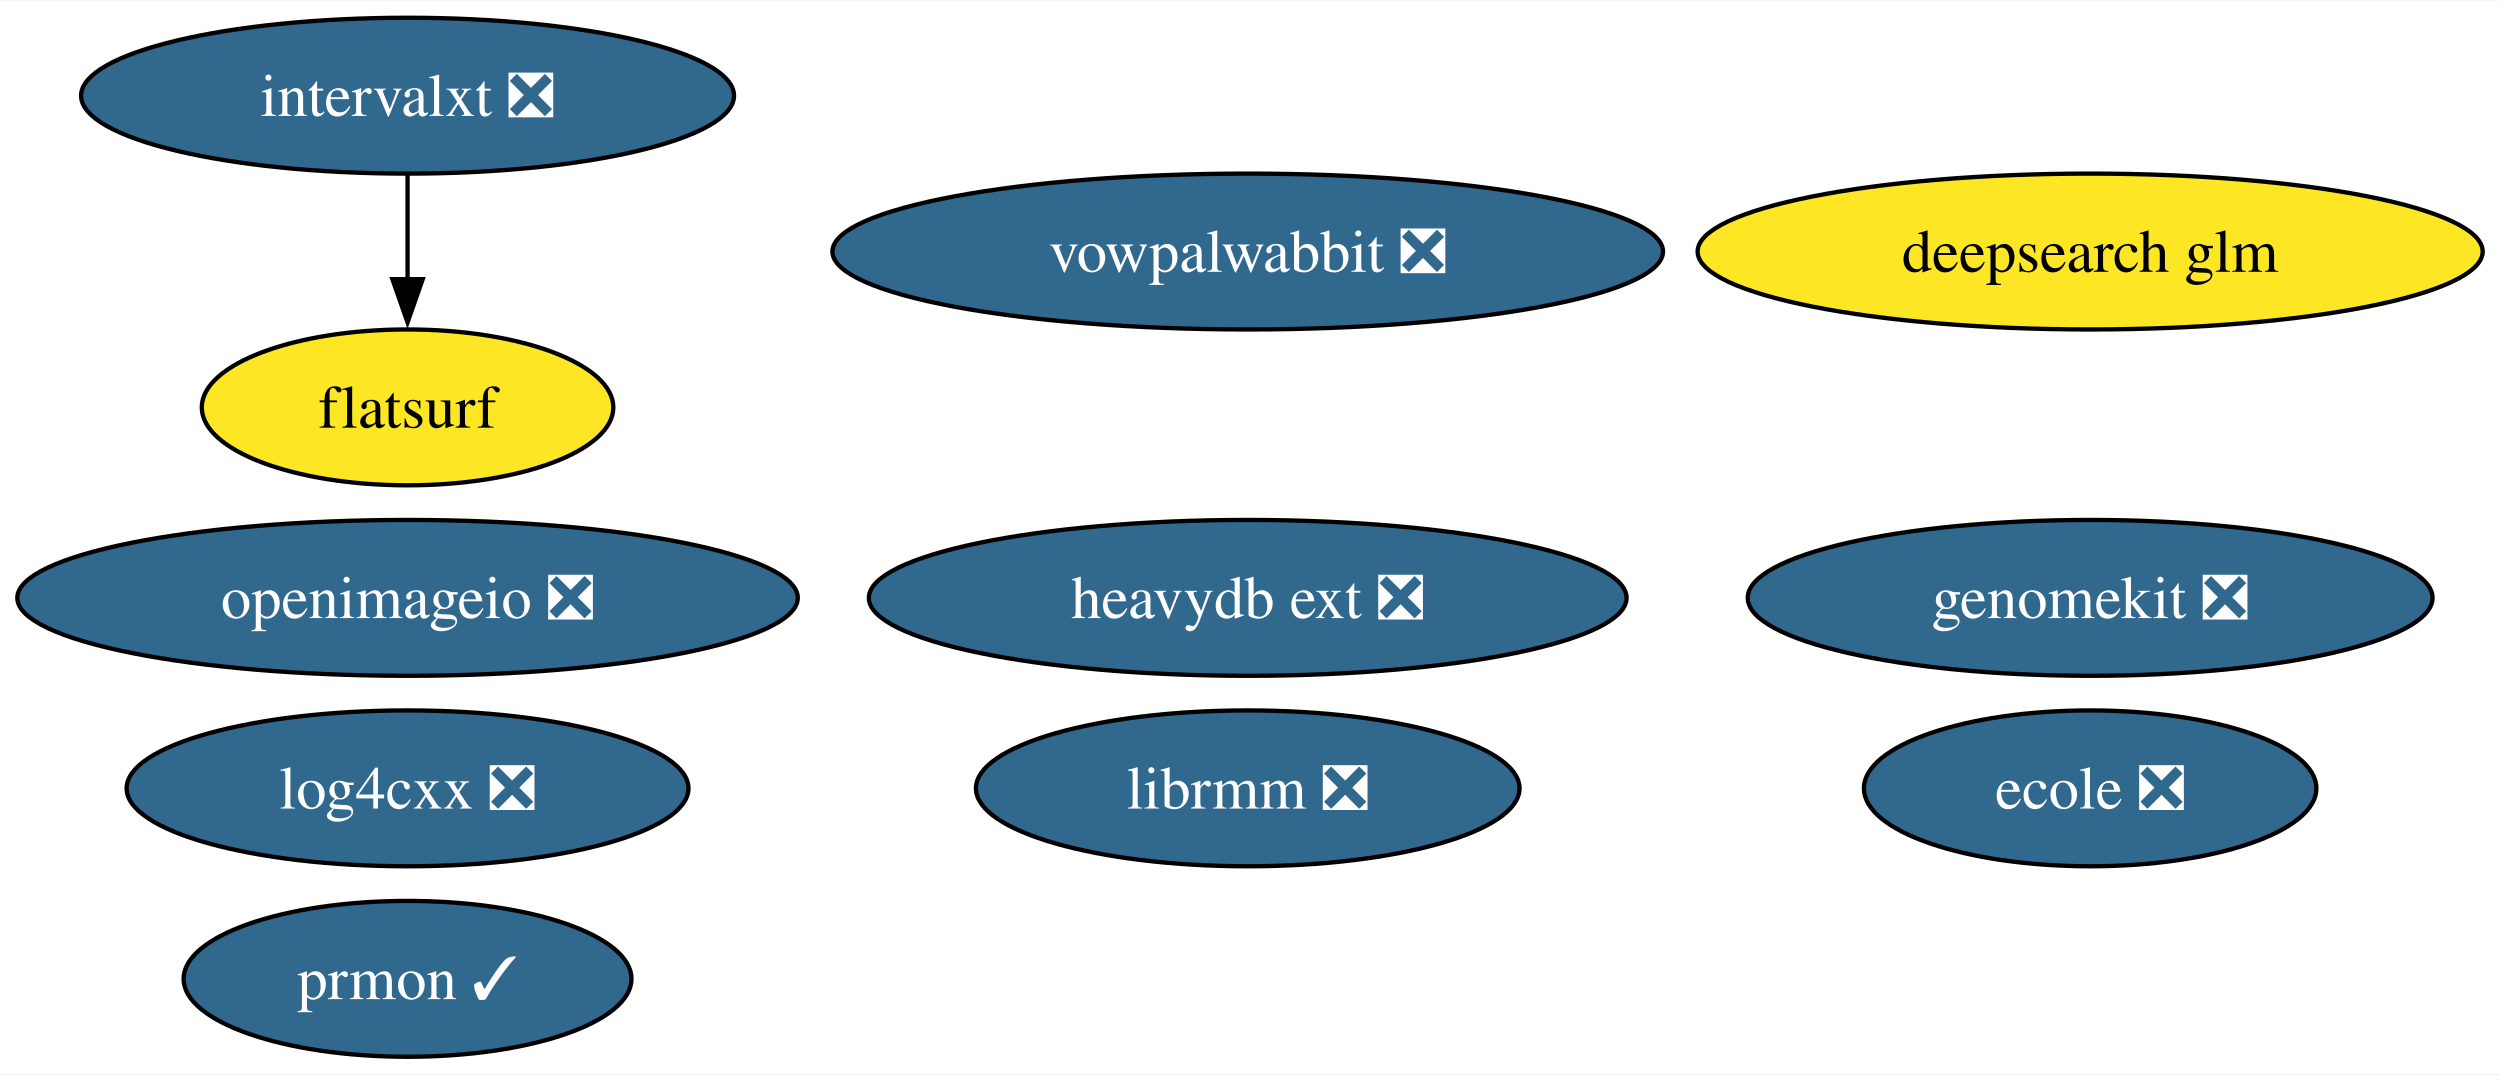
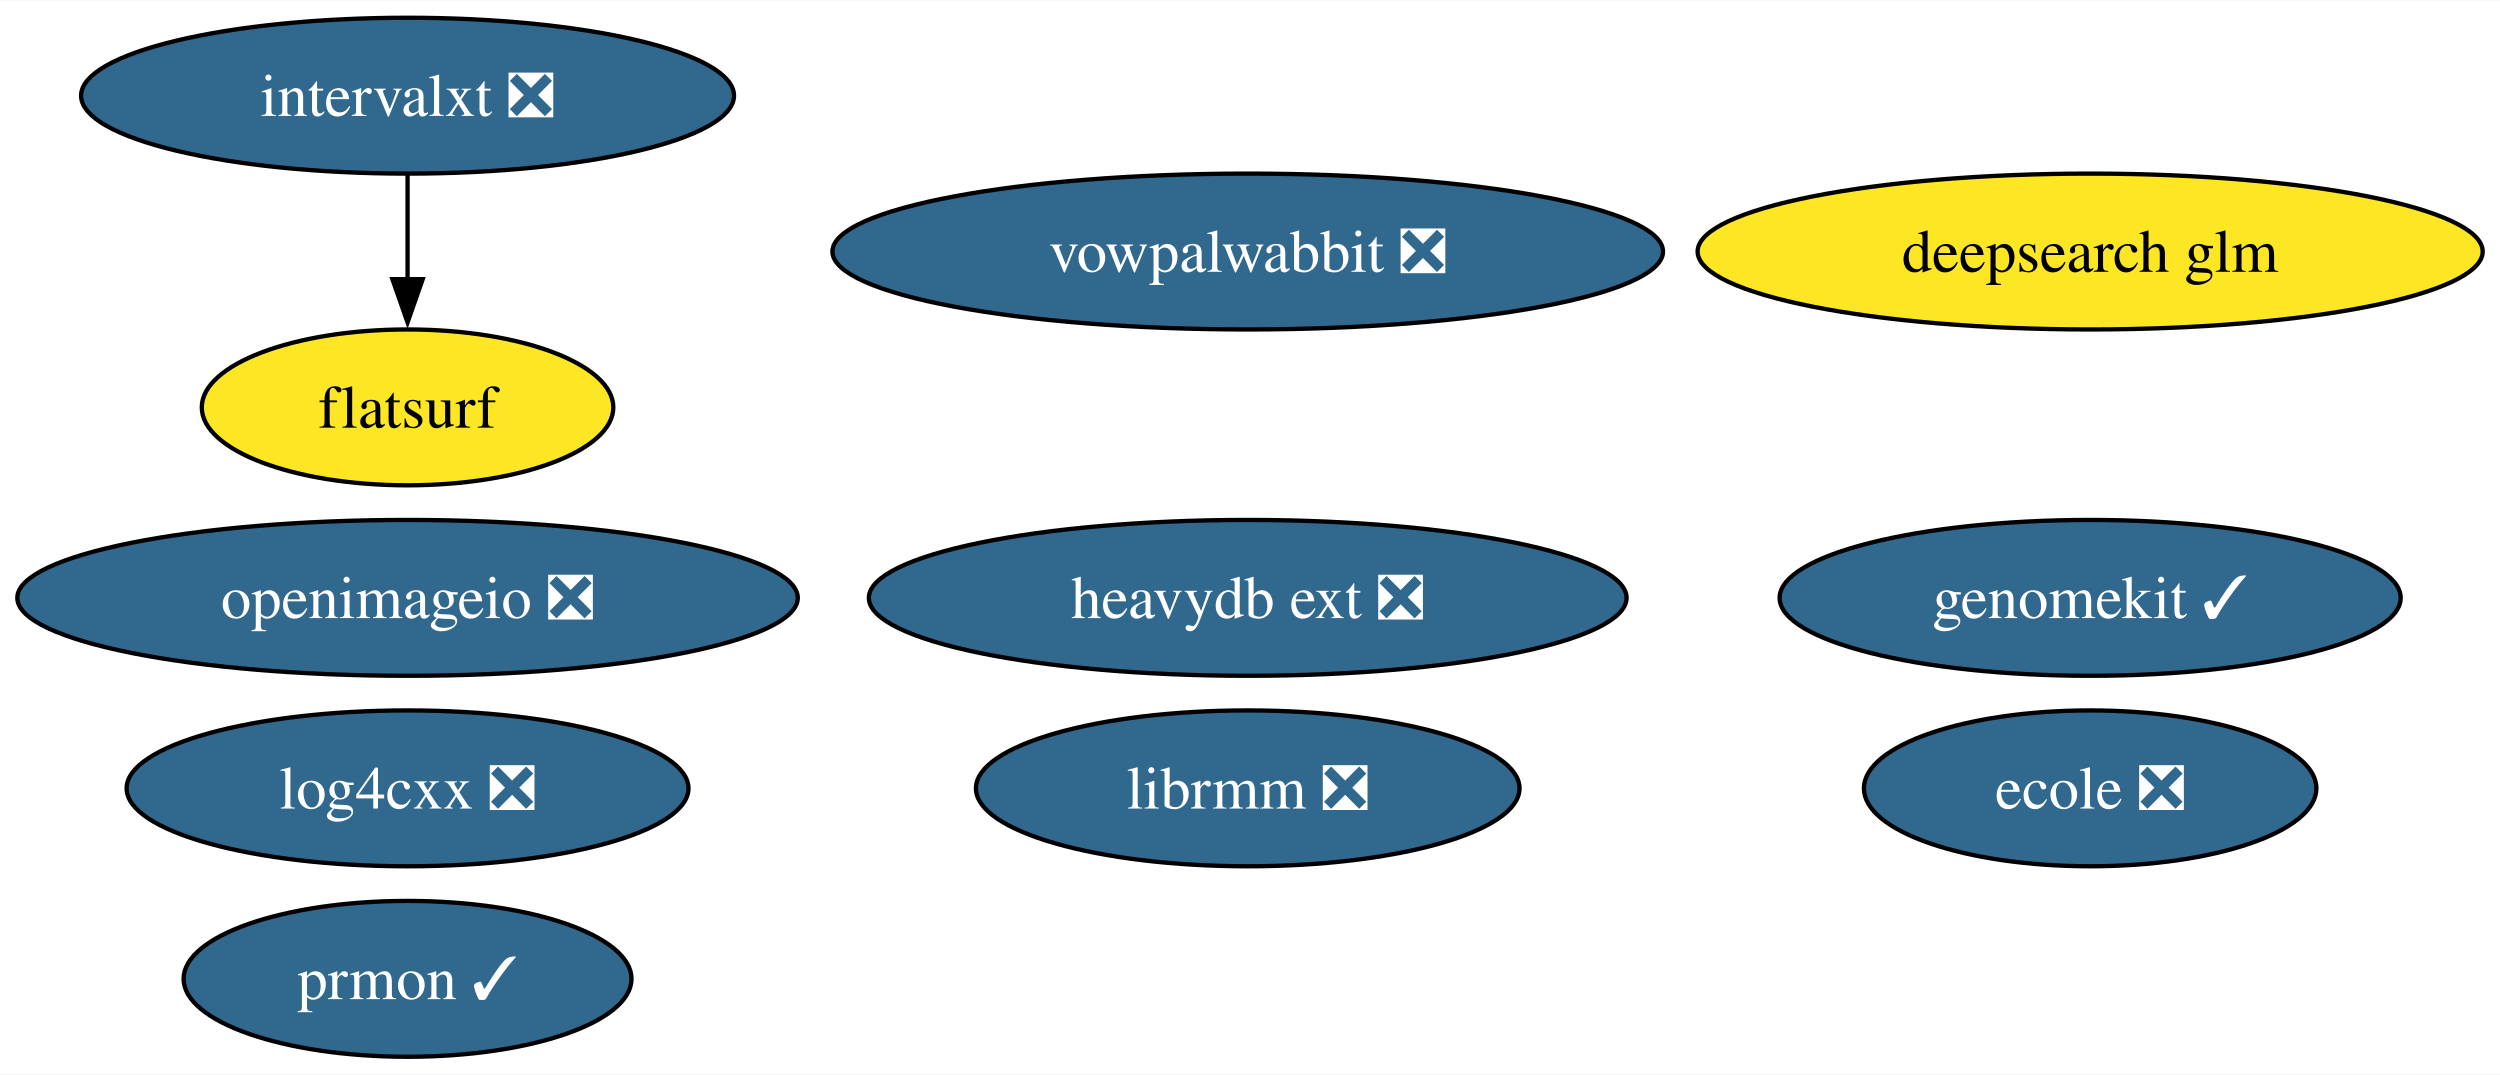
<svg xmlns="http://www.w3.org/2000/svg" xmlns:xlink="http://www.w3.org/1999/xlink" width="577pt" height="248pt" viewBox="0.00 0.00 577.47 248.00">
  <g id="graph0" class="graph" transform="scale(1 1) rotate(0) translate(4 244)">
    <polygon fill="white" stroke="none" points="-4,4 -4,-244 573.47,-244 573.47,4 -4,4" />
    <g id="node1" class="node">
      <g id="a_node1">
        <a xlink:href="https://github.com/conda-forge/openimageio-feedstock/pull/107" xlink:title="openimageio ❎">
          <ellipse fill="#31688e" stroke="black" cx="90.14" cy="-106" rx="90.14" ry="18" />
          <text text-anchor="middle" x="90.14" y="-101.33" font-family="Times,serif" font-size="14.00" fill="white">openimageio ❎</text>
        </a>
      </g>
    </g>
    <g id="node2" class="node">
      <g id="a_node2">
        <a xlink:href="https://github.com/conda-forge/vowpalwabbit-feedstock/pull/85" xlink:title="vowpalwabbit ❎">
          <ellipse fill="#31688e" stroke="black" cx="284.21" cy="-186" rx="95.93" ry="18" />
          <text text-anchor="middle" x="284.21" y="-181.32" font-family="Times,serif" font-size="14.00" fill="white">vowpalwabbit ❎</text>
        </a>
      </g>
    </g>
    <g id="node3" class="node">
      <g id="a_node3">
        <a xlink:href="https://github.com/conda-forge/log4cxx-feedstock/pull/25" xlink:title="log4cxx ❎">
          <ellipse fill="#31688e" stroke="black" cx="90.14" cy="-62" rx="64.89" ry="18" />
          <text text-anchor="middle" x="90.14" y="-57.33" font-family="Times,serif" font-size="14.00" fill="white">log4cxx ❎</text>
        </a>
      </g>
    </g>
    <g id="node4" class="node">
      <g id="a_node4">
        <a xlink:href="https://github.com/conda-forge/prmon-feedstock/pull/28" xlink:title="prmon ✓">
          <ellipse fill="#31688e" stroke="black" cx="90.14" cy="-18" rx="51.73" ry="18" />
          <text text-anchor="middle" x="90.14" y="-13.32" font-family="Times,serif" font-size="14.00" fill="white">prmon ✓</text>
        </a>
      </g>
    </g>
    <g id="node5" class="node">
      <g id="a_node5">
        <a xlink:href="https://github.com/conda-forge/ecole-feedstock/pull/42" xlink:title="ecole ❎">
          <ellipse fill="#31688e" stroke="black" cx="478.8" cy="-62" rx="52.26" ry="18" />
          <text text-anchor="middle" x="478.8" y="-57.33" font-family="Times,serif" font-size="14.00" fill="white">ecole ❎</text>
        </a>
      </g>
    </g>
    <g id="node6" class="node">
      <g id="a_node6">
        <a xlink:href="https://github.com/conda-forge/librmm-feedstock/pull/69" xlink:title="librmm ❎">
          <ellipse fill="#31688e" stroke="black" cx="284.21" cy="-62" rx="62.78" ry="18" />
          <text text-anchor="middle" x="284.21" y="-57.33" font-family="Times,serif" font-size="14.00" fill="white">librmm ❎</text>
        </a>
      </g>
    </g>
    <g id="node7" class="node">
      <g id="a_node7">
        <a xlink:href="https://github.com/conda-forge/intervalxt-feedstock/pull/22" xlink:title="intervalxt ❎">
          <ellipse fill="#31688e" stroke="black" cx="90.14" cy="-222" rx="75.41" ry="18" />
          <text text-anchor="middle" x="90.14" y="-217.32" font-family="Times,serif" font-size="14.00" fill="white">intervalxt ❎</text>
        </a>
      </g>
    </g>
    <g id="node8" class="node">
      <g id="a_node8">
        <a xlink:href="https://github.com/conda-forge/flatsurf-feedstock" xlink:title="flatsurf">
          <ellipse fill="#fde725" stroke="black" cx="90.14" cy="-150" rx="47.53" ry="18" />
          <text text-anchor="middle" x="90.14" y="-145.32" font-family="Times,serif" font-size="14.00">flatsurf</text>
        </a>
      </g>
    </g>
    <g id="edge1" class="edge">
      <path fill="none" stroke="black" d="M90.14,-203.7C90.14,-196.41 90.14,-187.73 90.14,-179.54" />
      <polygon fill="black" stroke="black" points="93.64,-179.62 90.14,-169.62 86.64,-179.62 93.64,-179.62" />
    </g>
    <g id="node9" class="node">
      <g id="a_node9">
        <a xlink:href="https://github.com/conda-forge/heavydb-ext-feedstock/pull/75" xlink:title="heavydb ext ❎">
          <ellipse fill="#31688e" stroke="black" cx="284.21" cy="-106" rx="87.51" ry="18" />
          <text text-anchor="middle" x="284.21" y="-101.33" font-family="Times,serif" font-size="14.00" fill="white">heavydb ext ❎</text>
        </a>
      </g>
    </g>
    <g id="node10" class="node">
      <g id="a_node10">
-         <a xlink:href="https://github.com/conda-forge/genomekit-feedstock/pull/58" xlink:title="genomekit ❎">
-           <ellipse fill="#31688e" stroke="black" cx="478.8" cy="-106" rx="79.09" ry="18" />
-           <text text-anchor="middle" x="478.8" y="-101.33" font-family="Times,serif" font-size="14.00" fill="white">genomekit ❎</text>
+         <a xlink:href="https://github.com/conda-forge/genomekit-feedstock/pull/58" xlink:title="genomekit ✓">
+           <ellipse fill="#31688e" stroke="black" cx="478.8" cy="-106" rx="71.73" ry="18" />
+           <text text-anchor="middle" x="478.8" y="-101.33" font-family="Times,serif" font-size="14.00" fill="white">genomekit ✓</text>
        </a>
      </g>
    </g>
    <g id="node11" class="node">
      <g id="a_node11">
        <a xlink:href="https://github.com/conda-forge/deepsearch-glm-feedstock" xlink:title="deepsearch glm">
          <ellipse fill="#fde725" stroke="black" cx="478.8" cy="-186" rx="90.67" ry="18" />
          <text text-anchor="middle" x="478.8" y="-181.32" font-family="Times,serif" font-size="14.00">deepsearch glm</text>
        </a>
      </g>
    </g>
  </g>
</svg>
